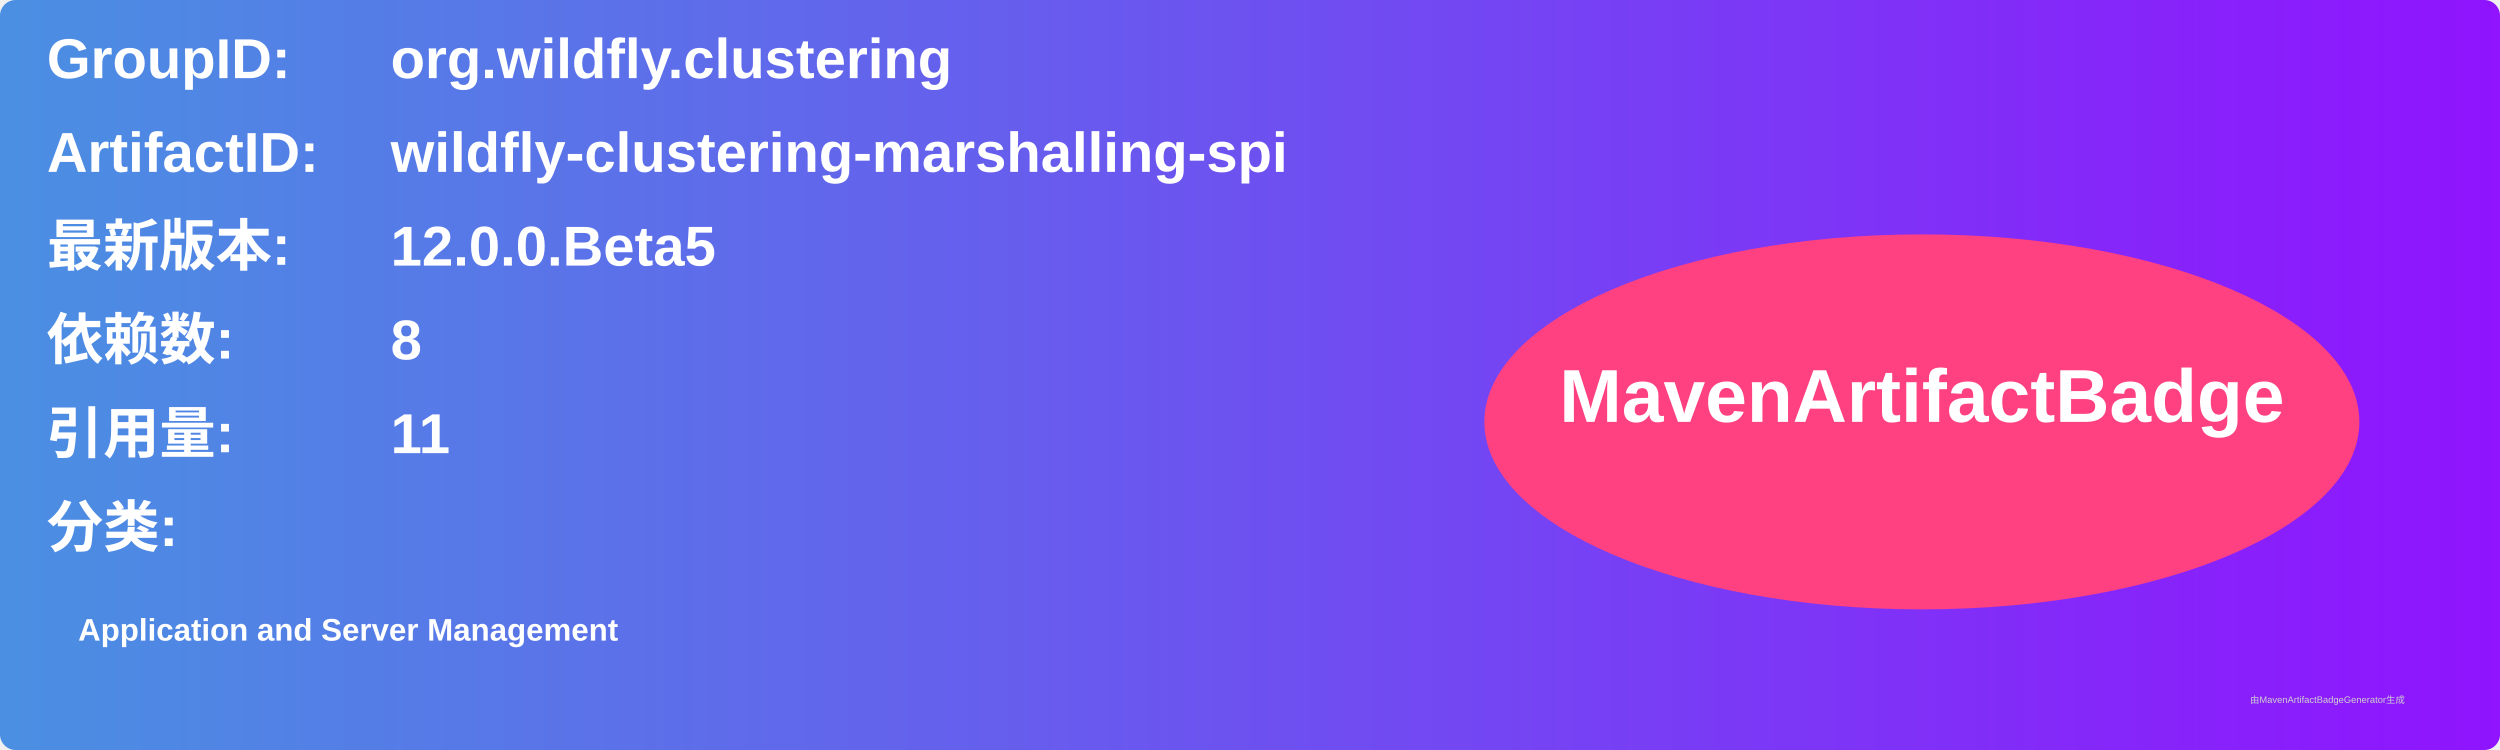
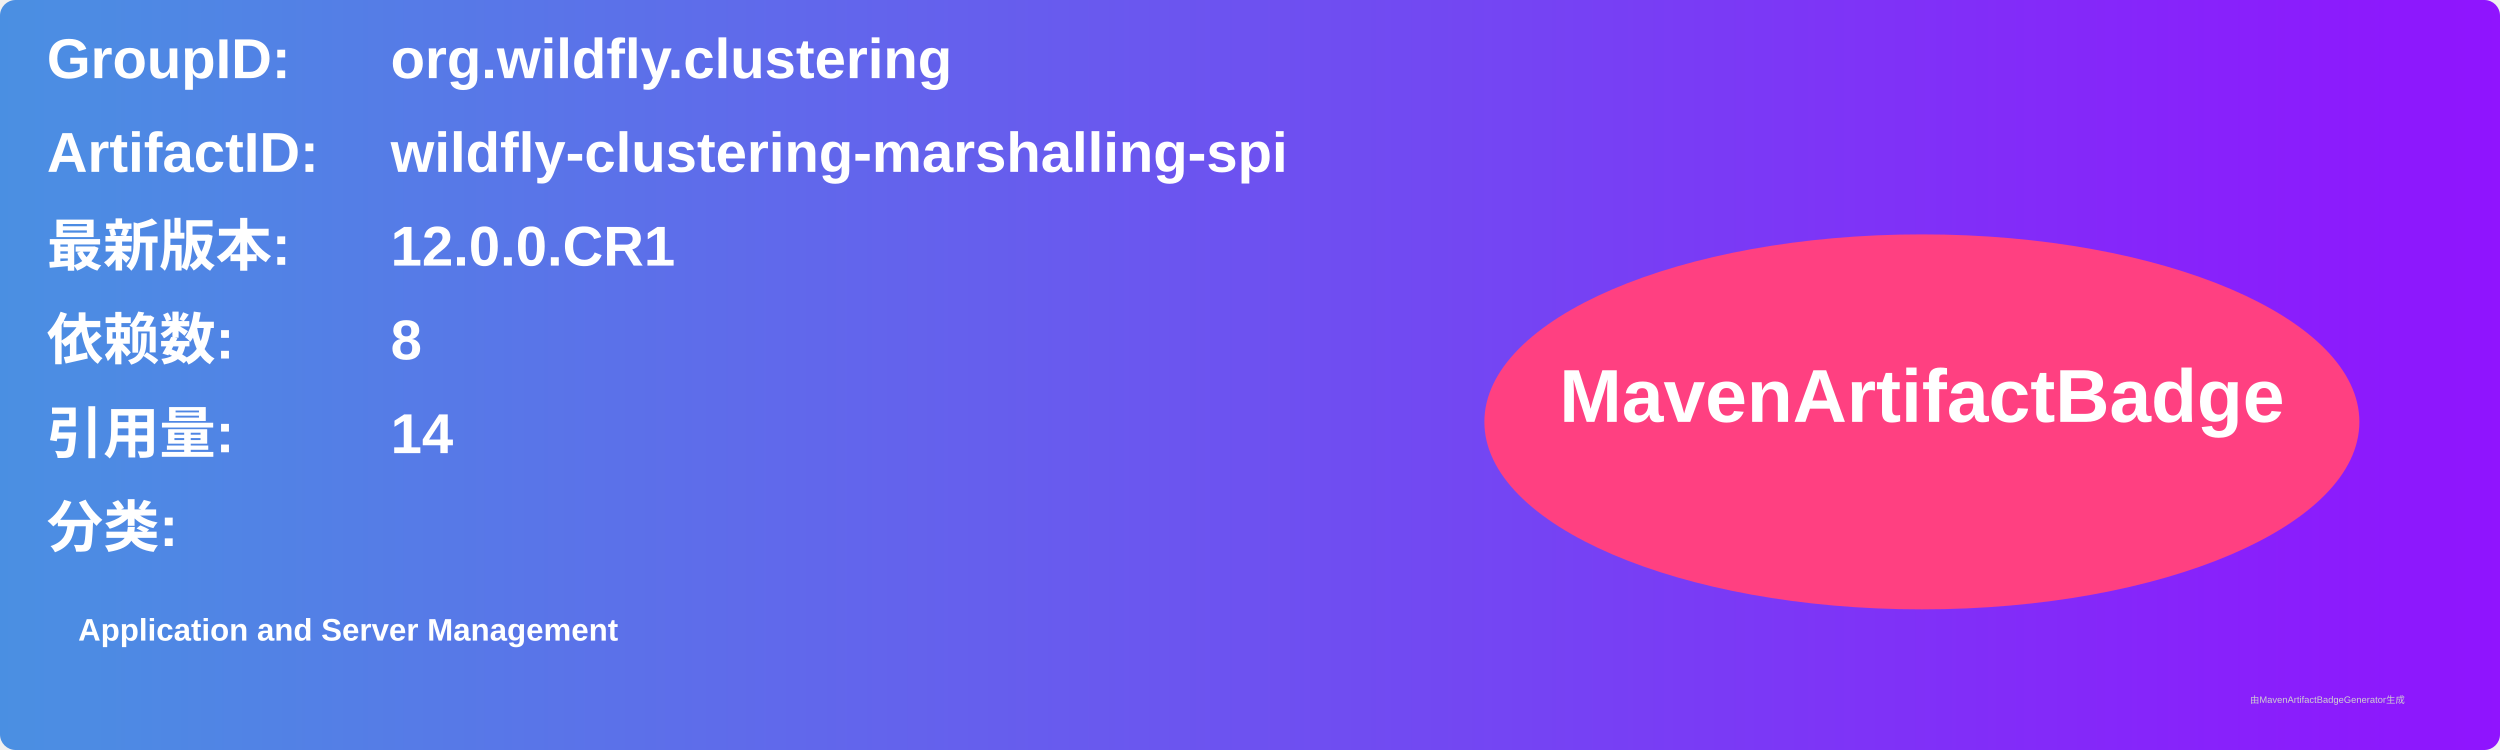
<svg xmlns="http://www.w3.org/2000/svg" width="800" height="240" viewBox="0 0 800 240">
  <linearGradient id="grad" x1="0%" y1="0%" x2="100%" y2="0%">
    <stop offset="0%" stop-color="#4a90e2" />
    <stop offset="100%" stop-color="#9013fe" />
  </linearGradient>
  <rect width="100%" height="100%" rx="5" ry="5" fill="url(#grad)" />
  <g transform="translate(15, 15)">
    <text x="0" y="10" font-family="Arial" font-size="18" fill="white" font-weight="bold" width="260">GroupID:</text>
    <text x="110" y="10" font-family="Arial" font-size="18" fill="white" font-weight="bold" width="460">org.wildfly.clustering</text>
    <text x="0" y="40" font-family="Arial" font-size="18" fill="white" font-weight="bold" width="260">ArtifactID:</text>
    <text x="110" y="40" font-family="Arial" font-size="18" fill="white" font-weight="bold" width="460">wildfly-clustering-marshalling-spi</text>
    <text x="0" y="70" font-family="Arial" font-size="18" fill="white" font-weight="bold">最新版本:</text>
    <text x="110" y="70" font-family="Arial" font-size="18" fill="white" font-weight="bold">
-       <tspan font-weight="bold">12.0.0.Beta5</tspan>
+       <tspan font-weight="bold">12.0.0.CR1</tspan>
    </text>
    <text x="0" y="100" font-family="Arial" font-size="18" fill="white" font-weight="bold">依赖数: </text>
    <text x="110" y="100" font-family="Arial" font-size="18" fill="white">
      <tspan font-weight="bold">8</tspan>
    </text>
    <text x="0" y="130" font-family="Arial" font-size="18" fill="white" font-weight="bold">引用量: </text>
    <text x="110" y="130" font-family="Arial" font-size="18" fill="white">
-       <tspan font-weight="bold">11</tspan>
+       <tspan font-weight="bold">14</tspan>
    </text>
    <text x="0" y="160" font-family="Arial" font-size="18" fill="white" font-weight="bold">分类:</text>
    <text x="10" y="190" font-family="Arial" font-size="10" fill="white">
      <tspan font-weight="bold">Application and Server Management</tspan>
    </text>
    <ellipse cx="600" cy="120" rx="140" ry="60" fill="#ff4081" />
    <text x="600" y="120" text-anchor="middle" font-family="Arial" font-size="24" fill="white" font-weight="bold">MavenArtifactBadge</text>
  </g>
  <text x="720" y="225" font-family="Arial" font-size="3" fill="#d0d0d0">由MavenArtifactBadgeGenerator生成</text>
</svg>
